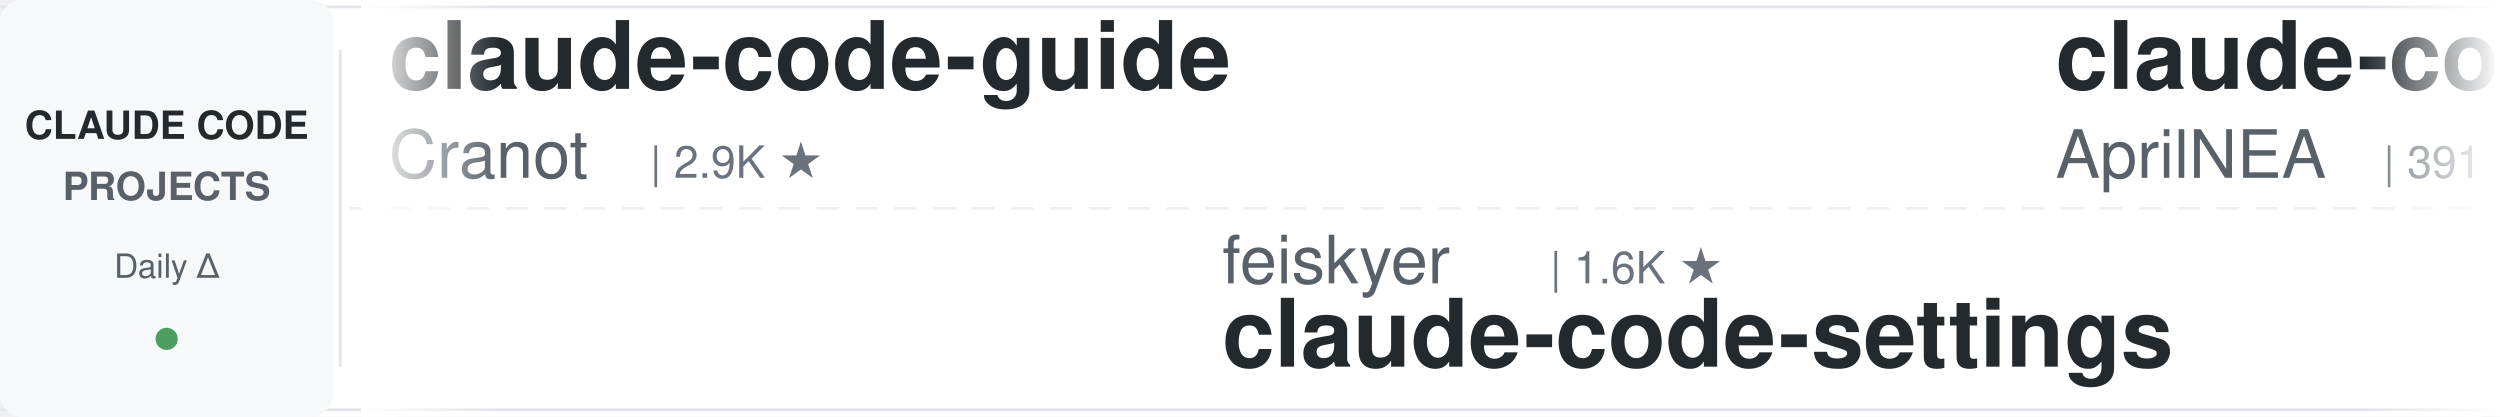
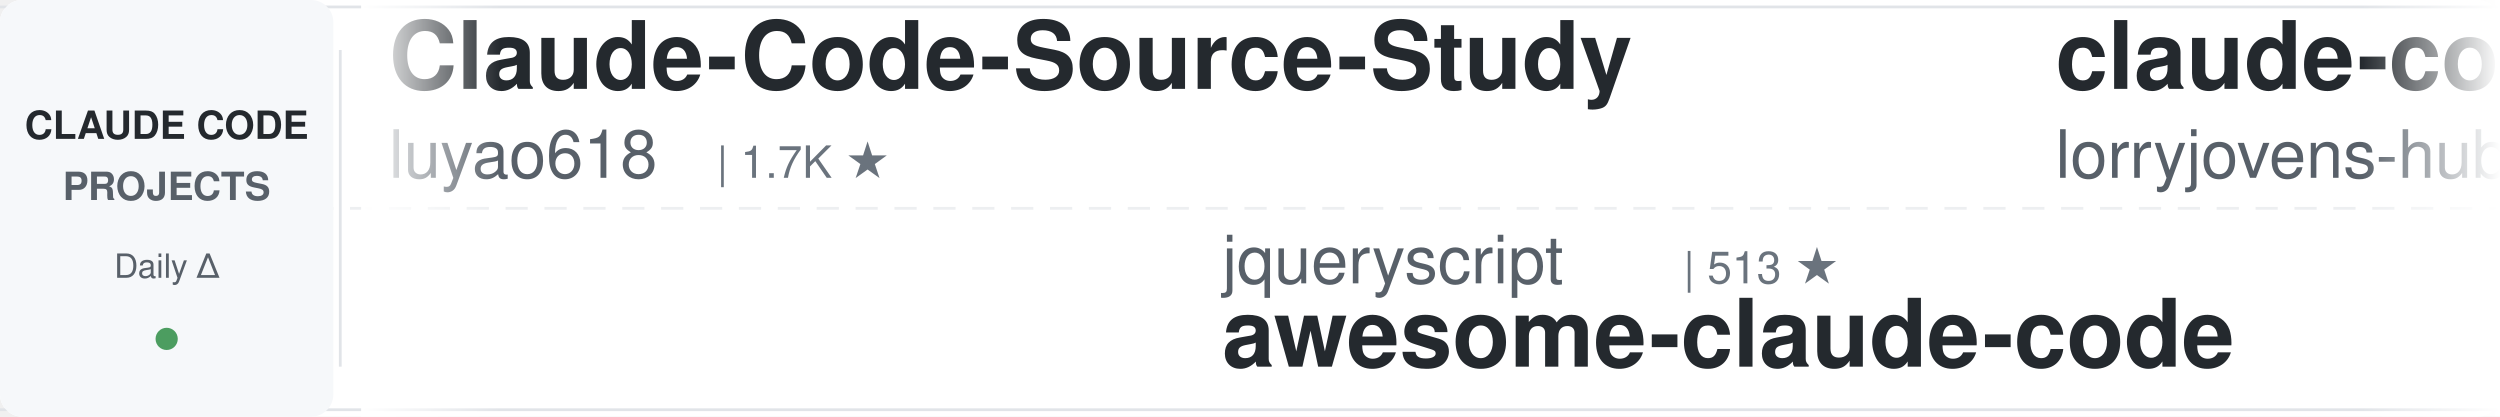
<svg xmlns="http://www.w3.org/2000/svg" width="900" height="150">
  <defs>
    <linearGradient id="leftFade" x1="0%" y1="0%" x2="100%" y2="0%">
      <stop offset="0%" style="stop-color:#ffffff;stop-opacity:1" />
      <stop offset="100%" style="stop-color:#ffffff;stop-opacity:0" />
    </linearGradient>
    <linearGradient id="rightFade" x1="0%" y1="0%" x2="100%" y2="0%">
      <stop offset="0%" style="stop-color:#ffffff;stop-opacity:0" />
      <stop offset="100%" style="stop-color:#ffffff;stop-opacity:1" />
    </linearGradient>
  </defs>
  <rect width="900" height="150" fill="#ffffff" rx="8" />
  <rect x="0" y="2" width="900" height="1" fill="#e1e4e8" />
  <rect x="0" y="147" width="900" height="1" fill="#e1e4e8" />
  <line x1="0" y1="75" x2="900" y2="75" stroke="#e1e4e8" stroke-width="1" stroke-dasharray="8 6" opacity="0.6" />
  <rect x="0" y="0" width="120" height="150" fill="#f6f8fa" rx="8" />
  <text x="60" y="50" font-family="-apple-system, BlinkMacSystemFont, 'Segoe UI', Helvetica, Arial, sans-serif" font-size="14" font-weight="600" fill="#24292e" text-anchor="middle">CLAUDE CODE</text>
  <text x="60" y="72" font-family="-apple-system, BlinkMacSystemFont, 'Segoe UI', Helvetica, Arial, sans-serif" font-size="14" font-weight="600" fill="#586069" text-anchor="middle">PROJECTS</text>
  <text x="60" y="100" font-family="-apple-system, BlinkMacSystemFont, 'Segoe UI', Helvetica, Arial, sans-serif" font-size="12" font-weight="500" fill="#586069" text-anchor="middle">Daily Δ</text>
  <circle cx="60" cy="122" r="4" fill="#22863a" opacity="0.8" />
  <rect x="122" y="18" width="1" height="114" fill="#e1e4e8" />
  <clipPath id="tickerClip">
    <rect x="130" y="0" width="770" height="150" />
  </clipPath>
  <g clip-path="url(#tickerClip)">
    <g id="tickerItems">
      <animateTransform attributeName="transform" attributeType="XML" type="translate" from="0 0" to="-3000 0" dur="54s" repeatCount="indefinite" />
      <g transform="translate(0, 0)">
-         <text x="140" y="32" font-family="-apple-system, BlinkMacSystemFont, 'Segoe UI', Helvetica, Arial, sans-serif" font-size="34" font-weight="600" fill="#24292e">claude-code-guide</text>
-         <text x="140" y="64" font-family="-apple-system, BlinkMacSystemFont, 'Segoe UI', Helvetica, Arial, sans-serif" font-size="24" font-weight="400" fill="#586069">Cranot</text>
-         <text x="234" y="64" font-family="-apple-system, BlinkMacSystemFont, 'Segoe UI', Helvetica, Arial, sans-serif" font-size="16" font-weight="500" fill="#6a737d">| 2.9K ★</text>
+         <text x="140" y="32" font-family="-apple-system, BlinkMacSystemFont, 'Segoe UI', Helvetica, Arial, sans-serif" font-size="34" font-weight="600" fill="#24292e">Claude-Code-Source-Study</text>
+         <text x="140" y="64" font-family="-apple-system, BlinkMacSystemFont, 'Segoe UI', Helvetica, Arial, sans-serif" font-size="24" font-weight="400" fill="#586069">luyao618</text>
+         <text x="258" y="64" font-family="-apple-system, BlinkMacSystemFont, 'Segoe UI', Helvetica, Arial, sans-serif" font-size="16" font-weight="500" fill="#6a737d">| 1.7K ★</text>
      </g>
      <g transform="translate(300, 0)">
-         <text x="140" y="102" font-family="-apple-system, BlinkMacSystemFont, 'Segoe UI', Helvetica, Arial, sans-serif" font-size="24" font-weight="400" fill="#586069">feiskyer</text>
-         <text x="258" y="102" font-family="-apple-system, BlinkMacSystemFont, 'Segoe UI', Helvetica, Arial, sans-serif" font-size="16" font-weight="500" fill="#6a737d">| 1.6K ★</text>
-         <text x="140" y="132" font-family="-apple-system, BlinkMacSystemFont, 'Segoe UI', Helvetica, Arial, sans-serif" font-size="34" font-weight="600" fill="#24292e">claude-code-settings</text>
+         <text x="140" y="102" font-family="-apple-system, BlinkMacSystemFont, 'Segoe UI', Helvetica, Arial, sans-serif" font-size="24" font-weight="400" fill="#586069">jqueryscript</text>
+         <text x="306" y="102" font-family="-apple-system, BlinkMacSystemFont, 'Segoe UI', Helvetica, Arial, sans-serif" font-size="16" font-weight="500" fill="#6a737d">| 513 ★</text>
+         <text x="140" y="132" font-family="-apple-system, BlinkMacSystemFont, 'Segoe UI', Helvetica, Arial, sans-serif" font-size="34" font-weight="600" fill="#24292e">awesome-claude-code</text>
      </g>
      <g transform="translate(600, 0)">
-         <text x="140" y="32" font-family="-apple-system, BlinkMacSystemFont, 'Segoe UI', Helvetica, Arial, sans-serif" font-size="34" font-weight="600" fill="#24292e">claude-code-source</text>
-         <text x="140" y="64" font-family="-apple-system, BlinkMacSystemFont, 'Segoe UI', Helvetica, Arial, sans-serif" font-size="24" font-weight="400" fill="#586069">AprilNEA</text>
-         <text x="258" y="64" font-family="-apple-system, BlinkMacSystemFont, 'Segoe UI', Helvetica, Arial, sans-serif" font-size="16" font-weight="500" fill="#6a737d">| 391 ★</text>
+         <text x="140" y="32" font-family="-apple-system, BlinkMacSystemFont, 'Segoe UI', Helvetica, Arial, sans-serif" font-size="34" font-weight="600" fill="#24292e">claude-code-rust</text>
+         <text x="140" y="64" font-family="-apple-system, BlinkMacSystemFont, 'Segoe UI', Helvetica, Arial, sans-serif" font-size="24" font-weight="400" fill="#586069">lorryjovens-hub</text>
+         <text x="342" y="64" font-family="-apple-system, BlinkMacSystemFont, 'Segoe UI', Helvetica, Arial, sans-serif" font-size="16" font-weight="500" fill="#6a737d">| 1.7K ★</text>
      </g>
      <g transform="translate(900, 0)">
-         <text x="140" y="102" font-family="-apple-system, BlinkMacSystemFont, 'Segoe UI', Helvetica, Arial, sans-serif" font-size="24" font-weight="400" fill="#586069">alejandrobalderas</text>
-         <text x="366" y="102" font-family="-apple-system, BlinkMacSystemFont, 'Segoe UI', Helvetica, Arial, sans-serif" font-size="16" font-weight="500" fill="#6a737d">| 2.8K ★</text>
-         <text x="140" y="132" font-family="-apple-system, BlinkMacSystemFont, 'Segoe UI', Helvetica, Arial, sans-serif" font-size="34" font-weight="600" fill="#24292e">claude-code-from-source</text>
+         <text x="140" y="102" font-family="-apple-system, BlinkMacSystemFont, 'Segoe UI', Helvetica, Arial, sans-serif" font-size="24" font-weight="400" fill="#586069">WorldFlowAI</text>
+         <text x="294" y="102" font-family="-apple-system, BlinkMacSystemFont, 'Segoe UI', Helvetica, Arial, sans-serif" font-size="16" font-weight="500" fill="#6a737d">| 2.9K ★</text>
+         <text x="140" y="132" font-family="-apple-system, BlinkMacSystemFont, 'Segoe UI', Helvetica, Arial, sans-serif" font-size="34" font-weight="600" fill="#24292e">everything-claude-code</text>
      </g>
      <g transform="translate(1200, 0)">
-         <text x="140" y="32" font-family="-apple-system, BlinkMacSystemFont, 'Segoe UI', Helvetica, Arial, sans-serif" font-size="34" font-weight="600" fill="#24292e">how-claude-code-works</text>
-         <text x="140" y="64" font-family="-apple-system, BlinkMacSystemFont, 'Segoe UI', Helvetica, Arial, sans-serif" font-size="24" font-weight="400" fill="#586069">Windy3f3f3f3f</text>
-         <text x="318" y="64" font-family="-apple-system, BlinkMacSystemFont, 'Segoe UI', Helvetica, Arial, sans-serif" font-size="16" font-weight="500" fill="#6a737d">| 3.6K ★</text>
+         <text x="140" y="32" font-family="-apple-system, BlinkMacSystemFont, 'Segoe UI', Helvetica, Arial, sans-serif" font-size="34" font-weight="600" fill="#24292e">claude-code-hooks-master...</text>
+         <text x="140" y="64" font-family="-apple-system, BlinkMacSystemFont, 'Segoe UI', Helvetica, Arial, sans-serif" font-size="24" font-weight="400" fill="#586069">disler</text>
+         <text x="234" y="64" font-family="-apple-system, BlinkMacSystemFont, 'Segoe UI', Helvetica, Arial, sans-serif" font-size="16" font-weight="500" fill="#6a737d">| 3.9K ★</text>
      </g>
      <g transform="translate(1500, 0)">
-         <text x="140" y="102" font-family="-apple-system, BlinkMacSystemFont, 'Segoe UI', Helvetica, Arial, sans-serif" font-size="24" font-weight="400" fill="#586069">rohitg00</text>
-         <text x="258" y="102" font-family="-apple-system, BlinkMacSystemFont, 'Segoe UI', Helvetica, Arial, sans-serif" font-size="16" font-weight="500" fill="#6a737d">| 2.6K ★</text>
-         <text x="140" y="132" font-family="-apple-system, BlinkMacSystemFont, 'Segoe UI', Helvetica, Arial, sans-serif" font-size="34" font-weight="600" fill="#24292e">awesome-claude-code-tool...</text>
+         <text x="140" y="102" font-family="-apple-system, BlinkMacSystemFont, 'Segoe UI', Helvetica, Arial, sans-serif" font-size="24" font-weight="400" fill="#586069">disler</text>
+         <text x="234" y="102" font-family="-apple-system, BlinkMacSystemFont, 'Segoe UI', Helvetica, Arial, sans-serif" font-size="16" font-weight="500" fill="#6a737d">| 1.7K ★</text>
+         <text x="140" y="132" font-family="-apple-system, BlinkMacSystemFont, 'Segoe UI', Helvetica, Arial, sans-serif" font-size="34" font-weight="600" fill="#24292e">pi-vs-claude-code</text>
      </g>
      <g transform="translate(1800, 0)">
-         <text x="140" y="32" font-family="-apple-system, BlinkMacSystemFont, 'Segoe UI', Helvetica, Arial, sans-serif" font-size="34" font-weight="600" fill="#24292e">ralph-claude-code</text>
-         <text x="140" y="64" font-family="-apple-system, BlinkMacSystemFont, 'Segoe UI', Helvetica, Arial, sans-serif" font-size="24" font-weight="400" fill="#586069">frankbria</text>
-         <text x="270" y="64" font-family="-apple-system, BlinkMacSystemFont, 'Segoe UI', Helvetica, Arial, sans-serif" font-size="16" font-weight="500" fill="#6a737d">| 9.6K ★</text>
+         <text x="140" y="32" font-family="-apple-system, BlinkMacSystemFont, 'Segoe UI', Helvetica, Arial, sans-serif" font-size="34" font-weight="600" fill="#24292e">learn-claude-code</text>
+         <text x="140" y="64" font-family="-apple-system, BlinkMacSystemFont, 'Segoe UI', Helvetica, Arial, sans-serif" font-size="24" font-weight="400" fill="#586069">shareAI-lab</text>
+         <text x="294" y="64" font-family="-apple-system, BlinkMacSystemFont, 'Segoe UI', Helvetica, Arial, sans-serif" font-size="16" font-weight="500" fill="#6a737d">| 76.6K ★</text>
      </g>
      <g transform="translate(2100, 0)">
-         <text x="140" y="102" font-family="-apple-system, BlinkMacSystemFont, 'Segoe UI', Helvetica, Arial, sans-serif" font-size="24" font-weight="400" fill="#586069">OneRedOak</text>
-         <text x="270" y="102" font-family="-apple-system, BlinkMacSystemFont, 'Segoe UI', Helvetica, Arial, sans-serif" font-size="16" font-weight="500" fill="#6a737d">| 3.9K ★</text>
-         <text x="140" y="132" font-family="-apple-system, BlinkMacSystemFont, 'Segoe UI', Helvetica, Arial, sans-serif" font-size="34" font-weight="600" fill="#24292e">claude-code-workflows</text>
+         <text x="140" y="102" font-family="-apple-system, BlinkMacSystemFont, 'Segoe UI', Helvetica, Arial, sans-serif" font-size="24" font-weight="400" fill="#586069">JrCx7scC</text>
+         <text x="258" y="102" font-family="-apple-system, BlinkMacSystemFont, 'Segoe UI', Helvetica, Arial, sans-serif" font-size="16" font-weight="500" fill="#6a737d">| 376 ★</text>
+         <text x="140" y="132" font-family="-apple-system, BlinkMacSystemFont, 'Segoe UI', Helvetica, Arial, sans-serif" font-size="34" font-weight="600" fill="#24292e">claude-code-source</text>
      </g>
      <g transform="translate(2400, 0)">
-         <text x="140" y="32" font-family="-apple-system, BlinkMacSystemFont, 'Segoe UI', Helvetica, Arial, sans-serif" font-size="34" font-weight="600" fill="#24292e">arcads-claude-code</text>
-         <text x="140" y="64" font-family="-apple-system, BlinkMacSystemFont, 'Segoe UI', Helvetica, Arial, sans-serif" font-size="24" font-weight="400" fill="#586069">krusemediallc</text>
-         <text x="318" y="64" font-family="-apple-system, BlinkMacSystemFont, 'Segoe UI', Helvetica, Arial, sans-serif" font-size="16" font-weight="500" fill="#6a737d">| 1.5K ★</text>
+         <text x="140" y="32" font-family="-apple-system, BlinkMacSystemFont, 'Segoe UI', Helvetica, Arial, sans-serif" font-size="34" font-weight="600" fill="#24292e">Claude-Code-Usage-Monito...</text>
+         <text x="140" y="64" font-family="-apple-system, BlinkMacSystemFont, 'Segoe UI', Helvetica, Arial, sans-serif" font-size="24" font-weight="400" fill="#586069">Maciek-roboblog</text>
+         <text x="342" y="64" font-family="-apple-system, BlinkMacSystemFont, 'Segoe UI', Helvetica, Arial, sans-serif" font-size="16" font-weight="500" fill="#6a737d">| 8.7K ★</text>
      </g>
      <g transform="translate(2700, 0)">
-         <text x="140" y="102" font-family="-apple-system, BlinkMacSystemFont, 'Segoe UI', Helvetica, Arial, sans-serif" font-size="24" font-weight="400" fill="#586069">pedrohcgs</text>
-         <text x="270" y="102" font-family="-apple-system, BlinkMacSystemFont, 'Segoe UI', Helvetica, Arial, sans-serif" font-size="16" font-weight="500" fill="#6a737d">| 1.6K ★</text>
-         <text x="140" y="132" font-family="-apple-system, BlinkMacSystemFont, 'Segoe UI', Helvetica, Arial, sans-serif" font-size="34" font-weight="600" fill="#24292e">claude-code-my-workflow</text>
+         <text x="140" y="102" font-family="-apple-system, BlinkMacSystemFont, 'Segoe UI', Helvetica, Arial, sans-serif" font-size="24" font-weight="400" fill="#586069">zebbern</text>
+         <text x="246" y="102" font-family="-apple-system, BlinkMacSystemFont, 'Segoe UI', Helvetica, Arial, sans-serif" font-size="16" font-weight="500" fill="#6a737d">| 4.6K ★</text>
+         <text x="140" y="132" font-family="-apple-system, BlinkMacSystemFont, 'Segoe UI', Helvetica, Arial, sans-serif" font-size="34" font-weight="600" fill="#24292e">claude-code-guide</text>
      </g>
      <g transform="translate(3000, 0)">
-         <text x="140" y="32" font-family="-apple-system, BlinkMacSystemFont, 'Segoe UI', Helvetica, Arial, sans-serif" font-size="34" font-weight="600" fill="#24292e">claude-code-guide</text>
-         <text x="140" y="64" font-family="-apple-system, BlinkMacSystemFont, 'Segoe UI', Helvetica, Arial, sans-serif" font-size="24" font-weight="400" fill="#586069">Cranot</text>
-         <text x="234" y="64" font-family="-apple-system, BlinkMacSystemFont, 'Segoe UI', Helvetica, Arial, sans-serif" font-size="16" font-weight="500" fill="#6a737d">| 2.9K ★</text>
+         <text x="140" y="32" font-family="-apple-system, BlinkMacSystemFont, 'Segoe UI', Helvetica, Arial, sans-serif" font-size="34" font-weight="600" fill="#24292e">Claude-Code-Source-Study</text>
+         <text x="140" y="64" font-family="-apple-system, BlinkMacSystemFont, 'Segoe UI', Helvetica, Arial, sans-serif" font-size="24" font-weight="400" fill="#586069">luyao618</text>
+         <text x="258" y="64" font-family="-apple-system, BlinkMacSystemFont, 'Segoe UI', Helvetica, Arial, sans-serif" font-size="16" font-weight="500" fill="#6a737d">| 1.7K ★</text>
      </g>
      <g transform="translate(3300, 0)">
-         <text x="140" y="102" font-family="-apple-system, BlinkMacSystemFont, 'Segoe UI', Helvetica, Arial, sans-serif" font-size="24" font-weight="400" fill="#586069">feiskyer</text>
-         <text x="258" y="102" font-family="-apple-system, BlinkMacSystemFont, 'Segoe UI', Helvetica, Arial, sans-serif" font-size="16" font-weight="500" fill="#6a737d">| 1.6K ★</text>
-         <text x="140" y="132" font-family="-apple-system, BlinkMacSystemFont, 'Segoe UI', Helvetica, Arial, sans-serif" font-size="34" font-weight="600" fill="#24292e">claude-code-settings</text>
+         <text x="140" y="102" font-family="-apple-system, BlinkMacSystemFont, 'Segoe UI', Helvetica, Arial, sans-serif" font-size="24" font-weight="400" fill="#586069">jqueryscript</text>
+         <text x="306" y="102" font-family="-apple-system, BlinkMacSystemFont, 'Segoe UI', Helvetica, Arial, sans-serif" font-size="16" font-weight="500" fill="#6a737d">| 513 ★</text>
+         <text x="140" y="132" font-family="-apple-system, BlinkMacSystemFont, 'Segoe UI', Helvetica, Arial, sans-serif" font-size="34" font-weight="600" fill="#24292e">awesome-claude-code</text>
      </g>
      <g transform="translate(3600, 0)">
-         <text x="140" y="32" font-family="-apple-system, BlinkMacSystemFont, 'Segoe UI', Helvetica, Arial, sans-serif" font-size="34" font-weight="600" fill="#24292e">claude-code-source</text>
-         <text x="140" y="64" font-family="-apple-system, BlinkMacSystemFont, 'Segoe UI', Helvetica, Arial, sans-serif" font-size="24" font-weight="400" fill="#586069">AprilNEA</text>
-         <text x="258" y="64" font-family="-apple-system, BlinkMacSystemFont, 'Segoe UI', Helvetica, Arial, sans-serif" font-size="16" font-weight="500" fill="#6a737d">| 391 ★</text>
+         <text x="140" y="32" font-family="-apple-system, BlinkMacSystemFont, 'Segoe UI', Helvetica, Arial, sans-serif" font-size="34" font-weight="600" fill="#24292e">claude-code-rust</text>
+         <text x="140" y="64" font-family="-apple-system, BlinkMacSystemFont, 'Segoe UI', Helvetica, Arial, sans-serif" font-size="24" font-weight="400" fill="#586069">lorryjovens-hub</text>
+         <text x="342" y="64" font-family="-apple-system, BlinkMacSystemFont, 'Segoe UI', Helvetica, Arial, sans-serif" font-size="16" font-weight="500" fill="#6a737d">| 1.7K ★</text>
      </g>
      <g transform="translate(3900, 0)">
-         <text x="140" y="102" font-family="-apple-system, BlinkMacSystemFont, 'Segoe UI', Helvetica, Arial, sans-serif" font-size="24" font-weight="400" fill="#586069">alejandrobalderas</text>
-         <text x="366" y="102" font-family="-apple-system, BlinkMacSystemFont, 'Segoe UI', Helvetica, Arial, sans-serif" font-size="16" font-weight="500" fill="#6a737d">| 2.8K ★</text>
-         <text x="140" y="132" font-family="-apple-system, BlinkMacSystemFont, 'Segoe UI', Helvetica, Arial, sans-serif" font-size="34" font-weight="600" fill="#24292e">claude-code-from-source</text>
+         <text x="140" y="102" font-family="-apple-system, BlinkMacSystemFont, 'Segoe UI', Helvetica, Arial, sans-serif" font-size="24" font-weight="400" fill="#586069">WorldFlowAI</text>
+         <text x="294" y="102" font-family="-apple-system, BlinkMacSystemFont, 'Segoe UI', Helvetica, Arial, sans-serif" font-size="16" font-weight="500" fill="#6a737d">| 2.9K ★</text>
+         <text x="140" y="132" font-family="-apple-system, BlinkMacSystemFont, 'Segoe UI', Helvetica, Arial, sans-serif" font-size="34" font-weight="600" fill="#24292e">everything-claude-code</text>
      </g>
    </g>
  </g>
  <rect x="130" y="0" width="50" height="150" fill="url(#leftFade)" />
  <rect x="850" y="0" width="50" height="150" fill="url(#rightFade)" />
</svg>
